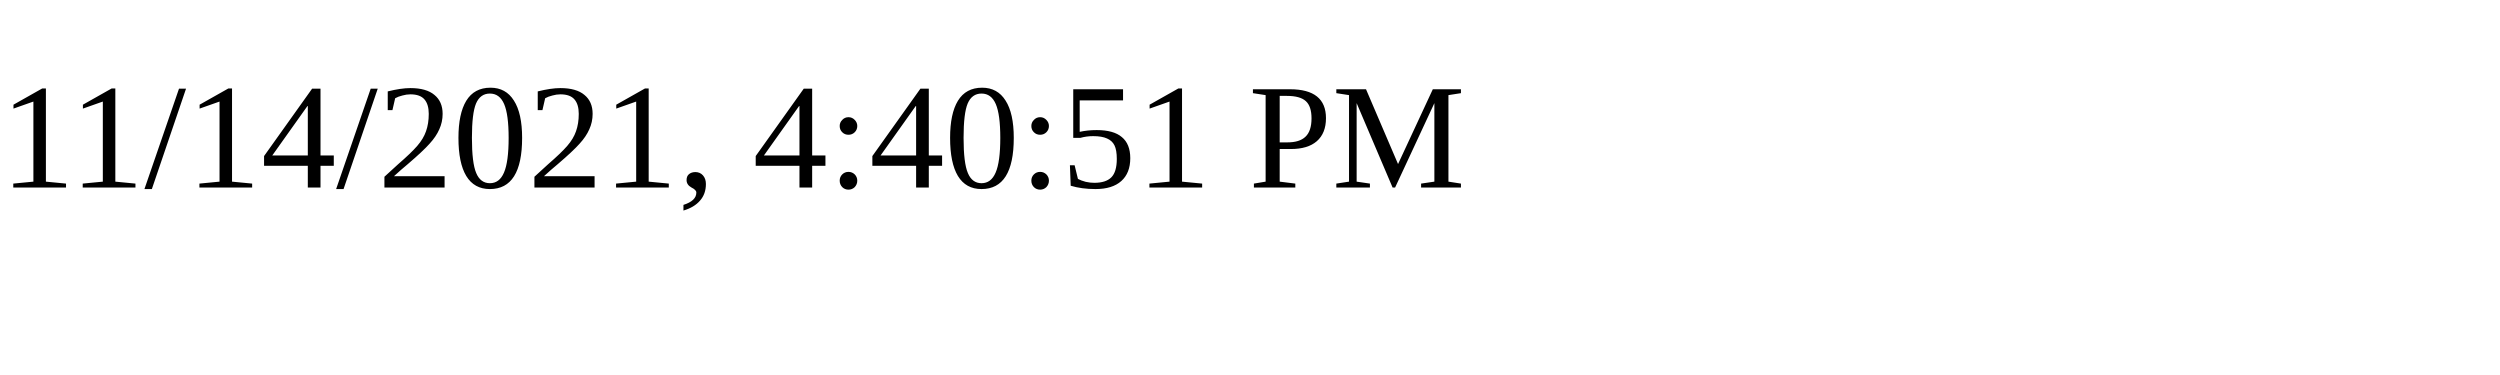
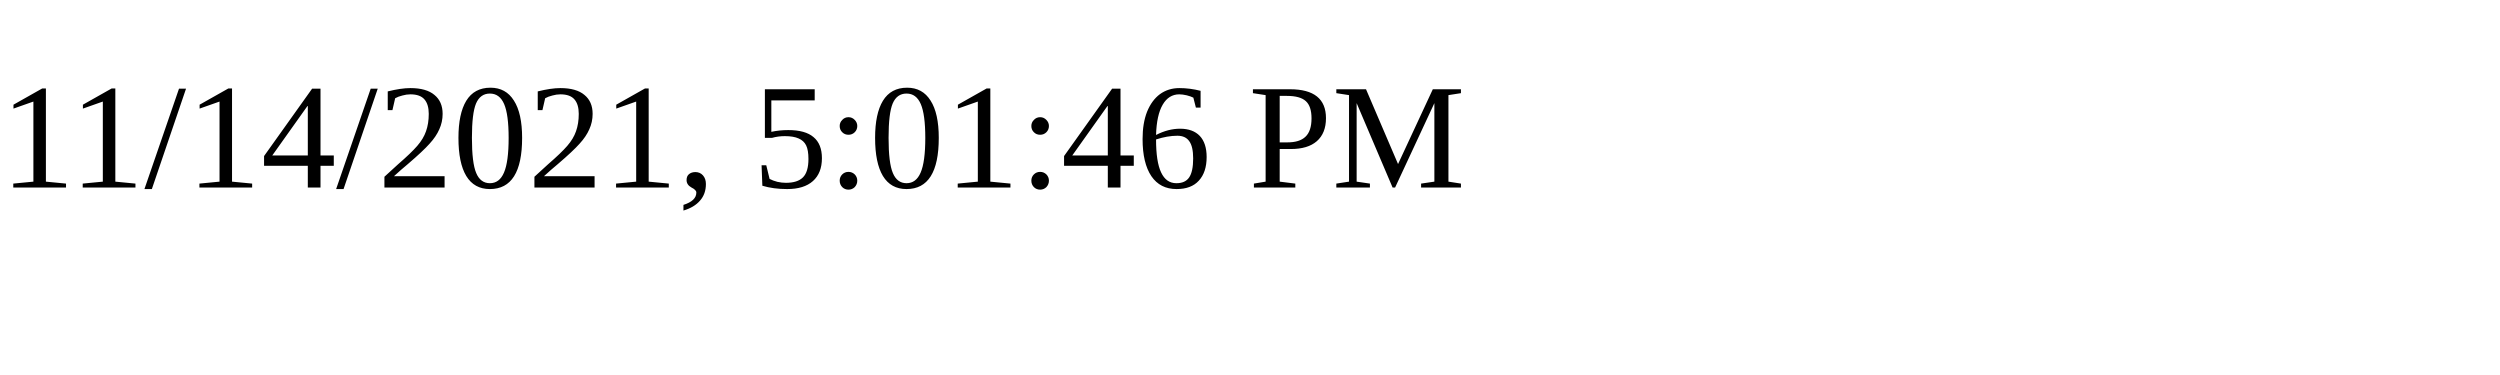
<svg xmlns="http://www.w3.org/2000/svg" height="30" width="200">
-   <text x="0" y="15">11/14/2021, 4:40:51 PM</text>
+   <text x="0" y="15">11/14/2021, 5:01:46 PM</text>
</svg>
